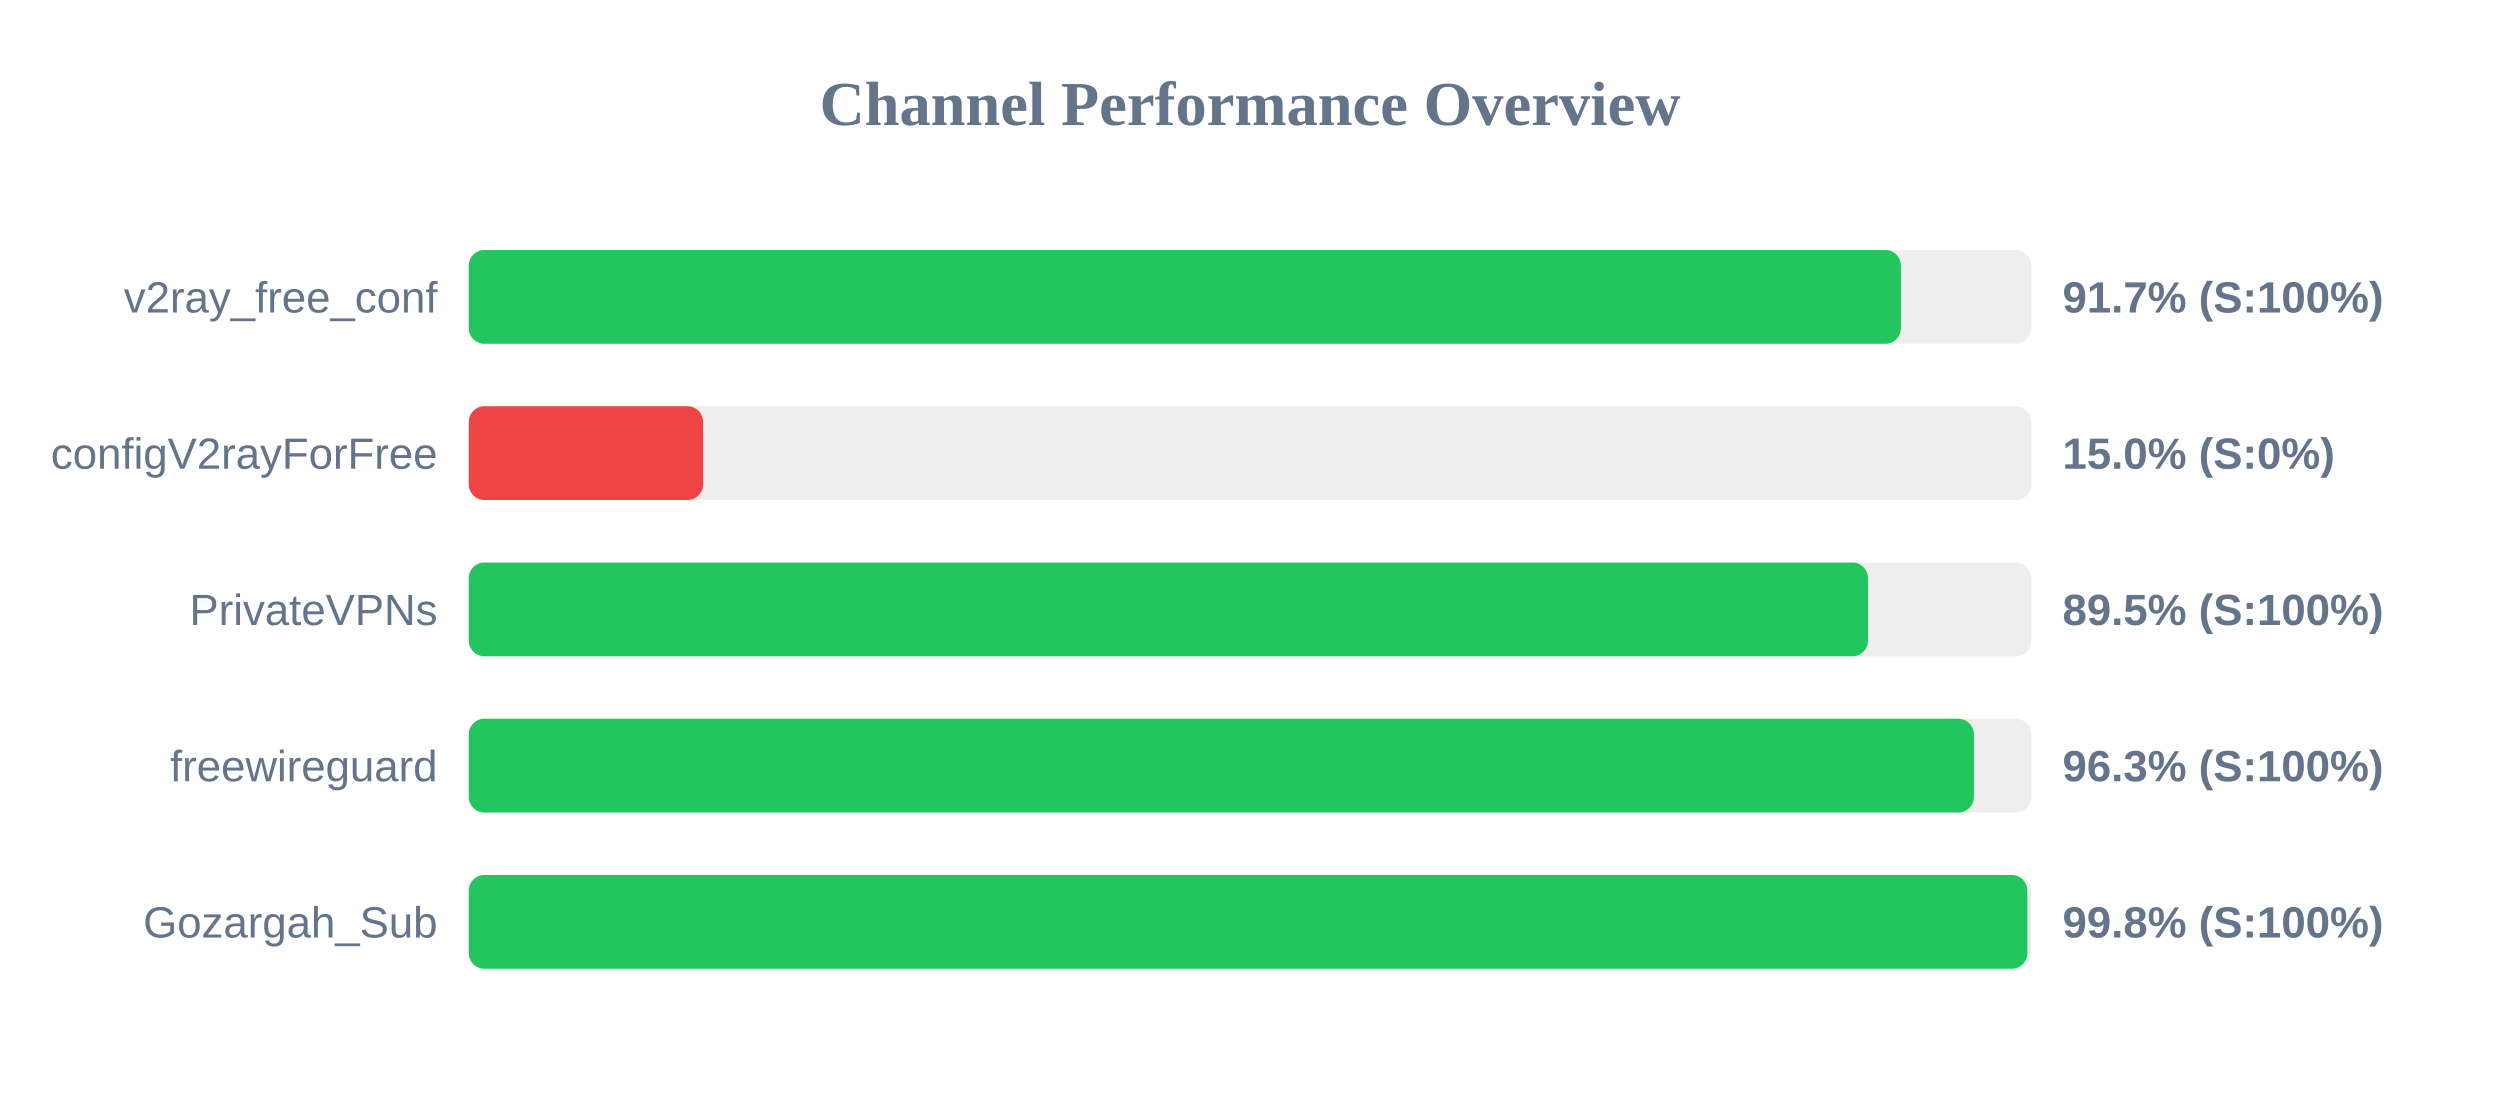
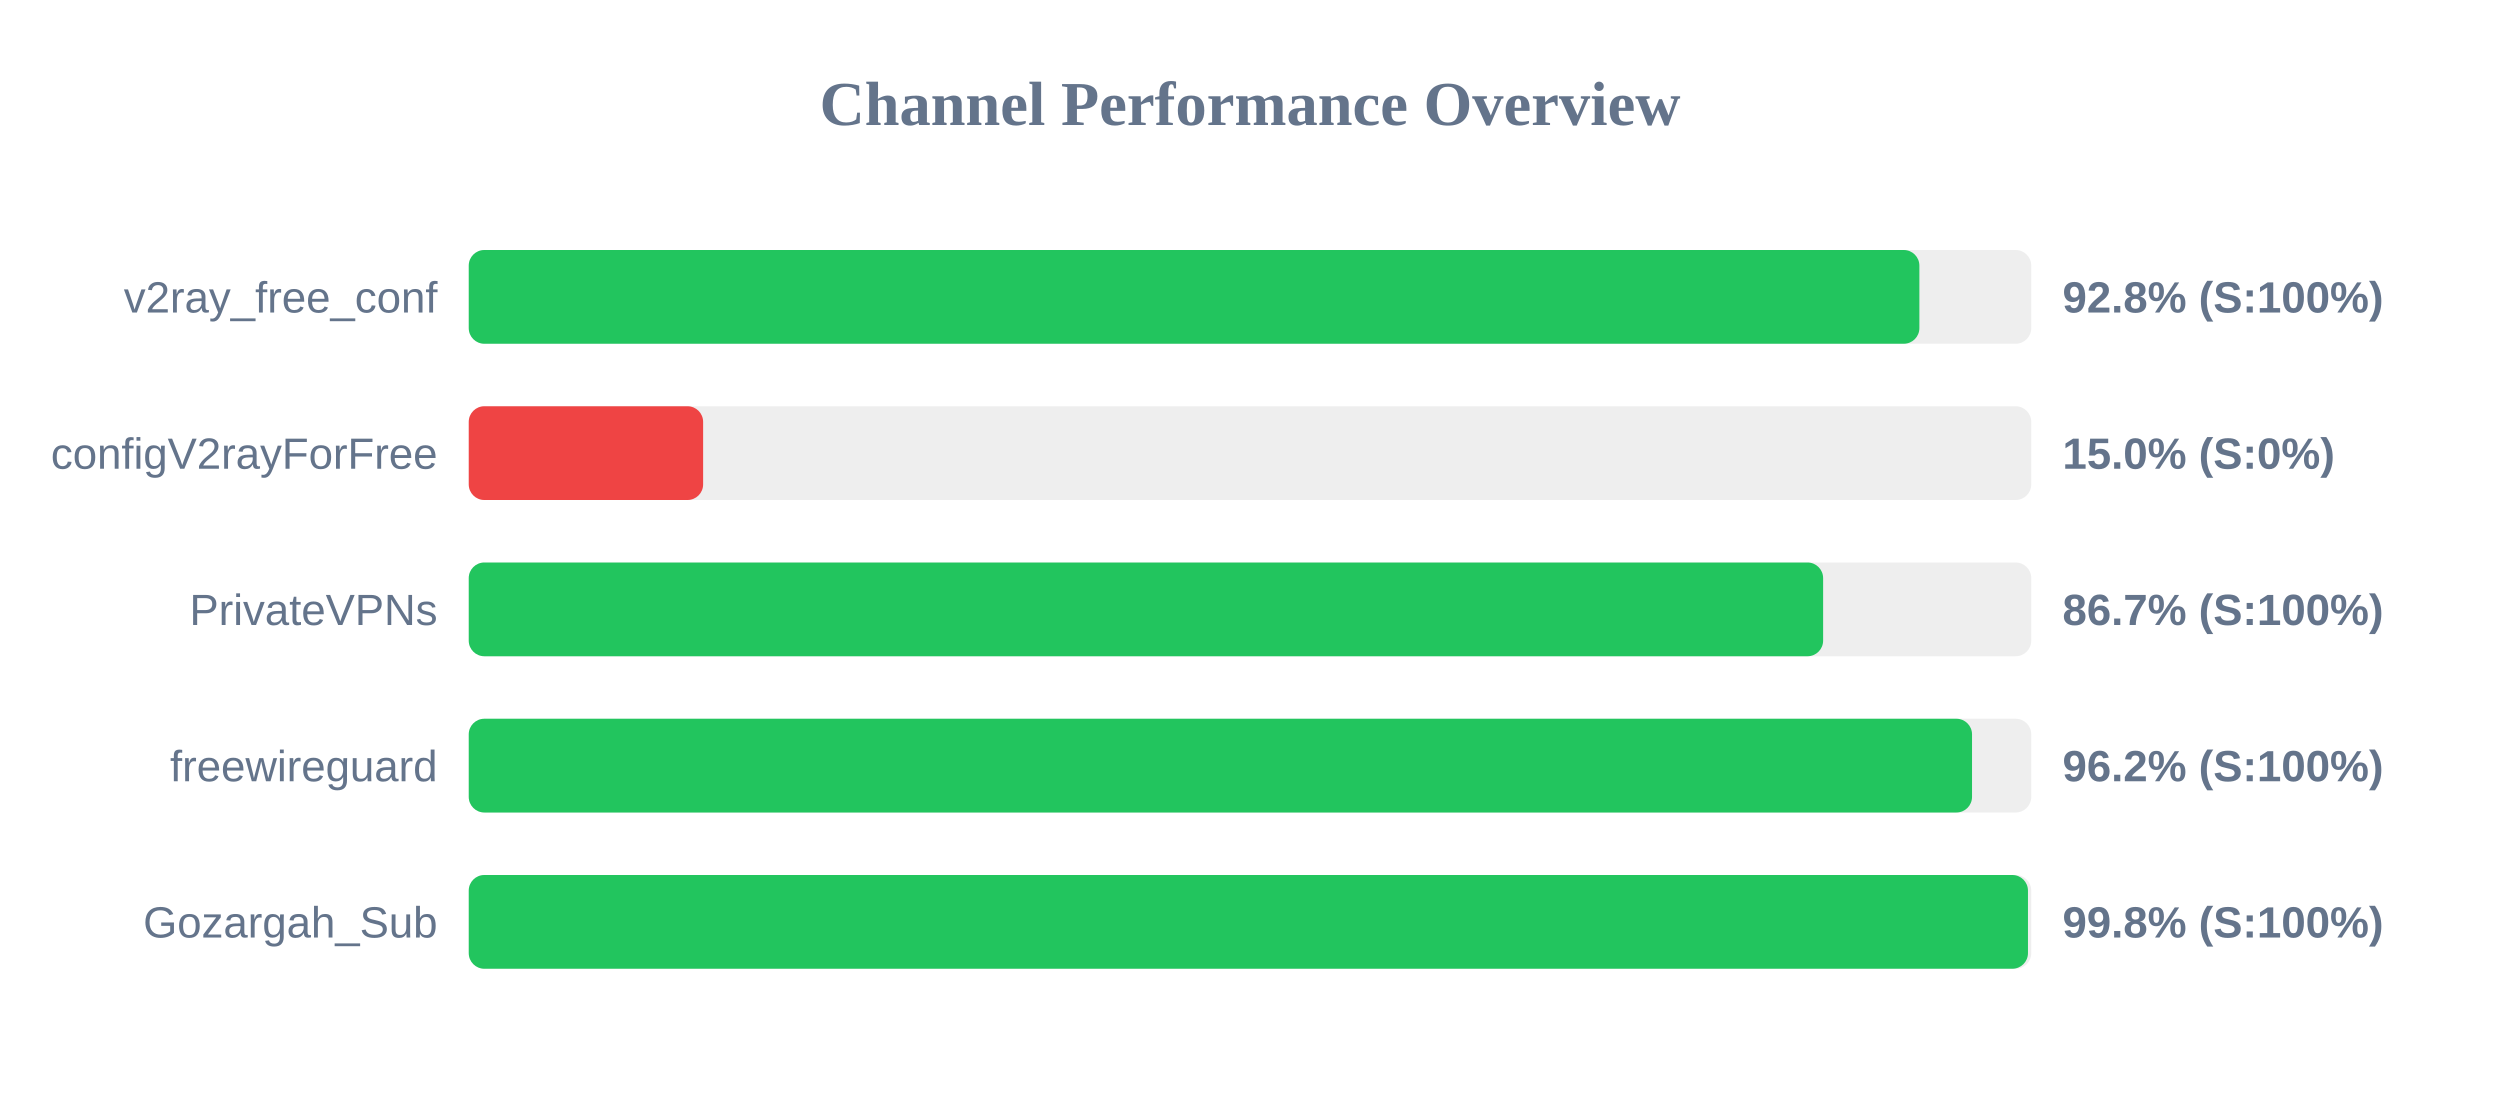
<svg xmlns="http://www.w3.org/2000/svg" width="800" height="350" version="1.1">
  <style>
        .row { font: 14px Arial; fill: #64748b; }
        .score { font: bold 14px Arial; fill: #64748b; }
    </style>
  <text x="400" y="40" text-anchor="middle" font-size="20px" font-weight="bold" fill="#64748b">Channel Performance Overview</text>
  <rect x="150" y="80" width="500" height="30" fill="#eee" rx="5" />
-   <rect x="150" y="80" width="458.3" height="30" fill="#22c55e" rx="5" />
+   <rect x="150" y="80" width="464.2" height="30" fill="#22c55e" rx="5" />
  <text x="140" y="100" text-anchor="end" class="row">v2ray_free_conf</text>
-   <text x="660" y="100" text-anchor="start" class="score">91.7% (S:100%)</text>
+   <text x="660" y="100" text-anchor="start" class="score">92.8% (S:100%)</text>
  <rect x="150" y="130" width="500" height="30" fill="#eee" rx="5" />
  <rect x="150" y="130" width="75.0" height="30" fill="#ef4444" rx="5" />
  <text x="140" y="150" text-anchor="end" class="row">configV2rayForFree</text>
  <text x="660" y="150" text-anchor="start" class="score">15.0% (S:0%)</text>
  <rect x="150" y="180" width="500" height="30" fill="#eee" rx="5" />
-   <rect x="150" y="180" width="447.75" height="30" fill="#22c55e" rx="5" />
+   <rect x="150" y="180" width="433.4" height="30" fill="#22c55e" rx="5" />
  <text x="140" y="200" text-anchor="end" class="row">PrivateVPNs</text>
-   <text x="660" y="200" text-anchor="start" class="score">89.5% (S:100%)</text>
+   <text x="660" y="200" text-anchor="start" class="score">86.7% (S:100%)</text>
  <rect x="150" y="230" width="500" height="30" fill="#eee" rx="5" />
-   <rect x="150" y="230" width="481.65" height="30" fill="#22c55e" rx="5" />
+   <rect x="150" y="230" width="481.05" height="30" fill="#22c55e" rx="5" />
  <text x="140" y="250" text-anchor="end" class="row">freewireguard</text>
-   <text x="660" y="250" text-anchor="start" class="score">96.3% (S:100%)</text>
+   <text x="660" y="250" text-anchor="start" class="score">96.2% (S:100%)</text>
  <rect x="150" y="280" width="500" height="30" fill="#eee" rx="5" />
-   <rect x="150" y="280" width="498.75" height="30" fill="#22c55e" rx="5" />
+   <rect x="150" y="280" width="498.95" height="30" fill="#22c55e" rx="5" />
  <text x="140" y="300" text-anchor="end" class="row">Gozargah_Sub</text>
  <text x="660" y="300" text-anchor="start" class="score">99.8% (S:100%)</text>
</svg>
